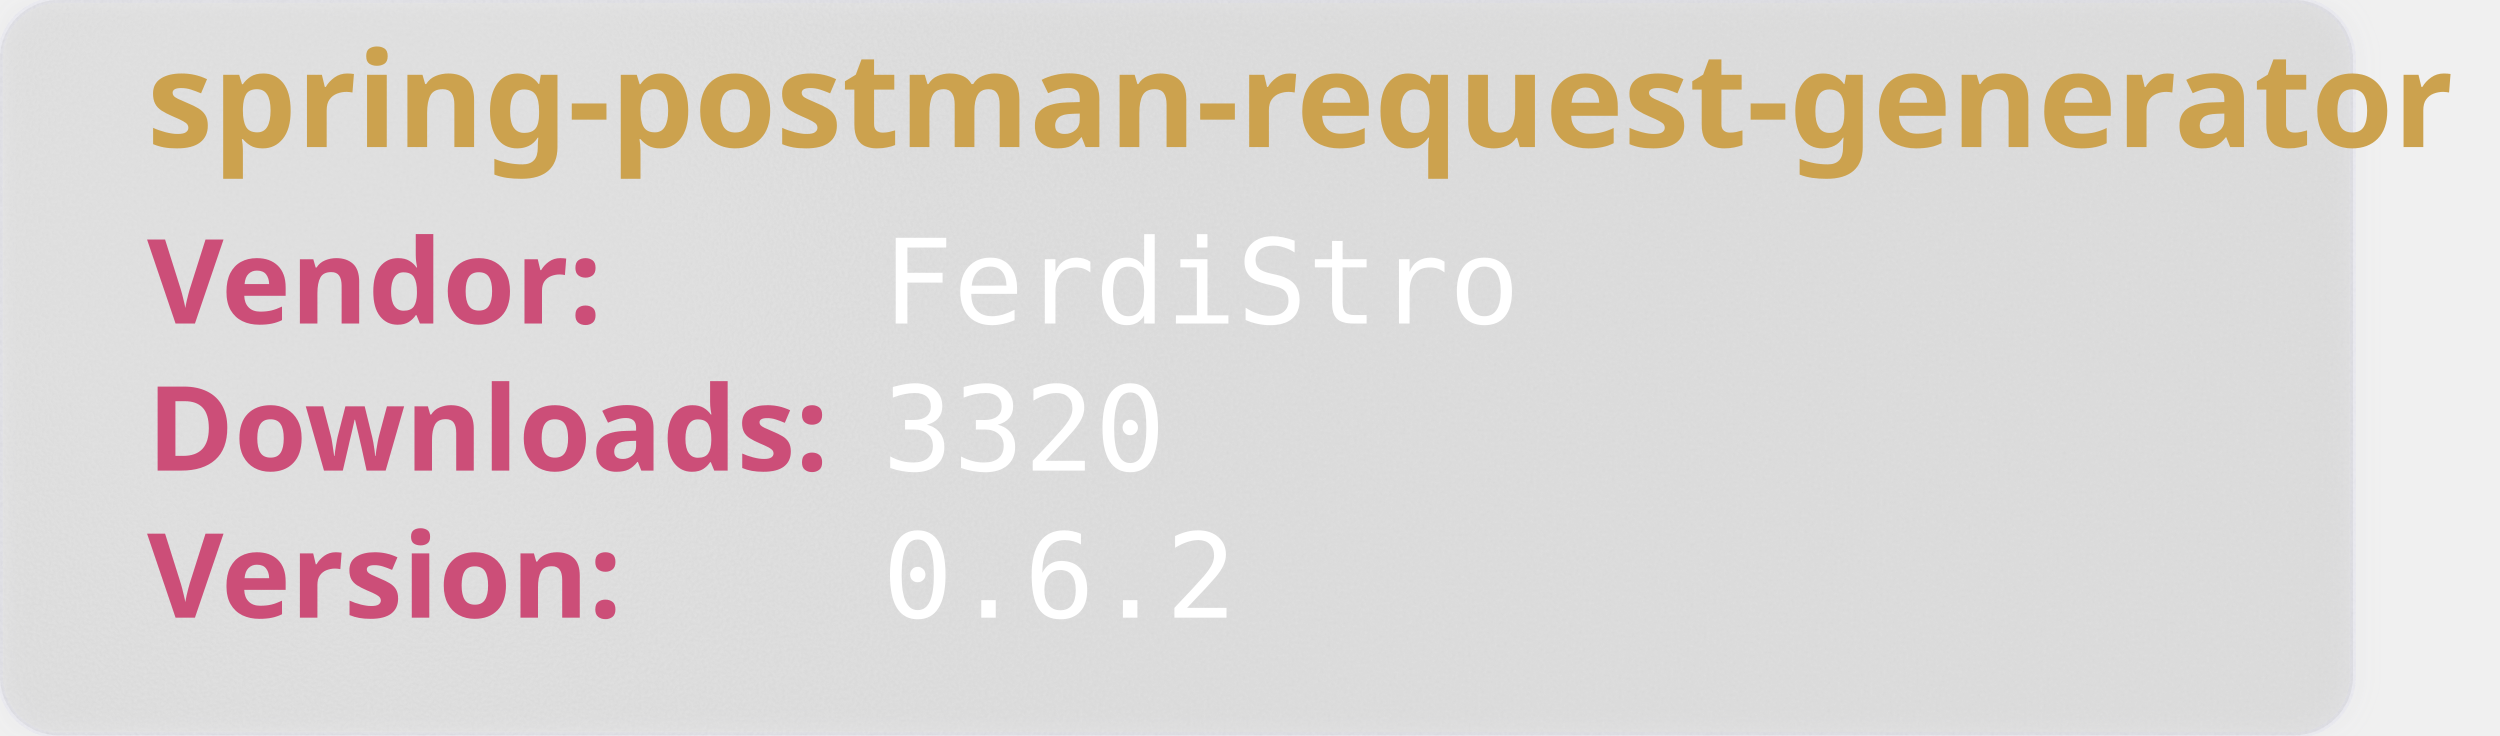
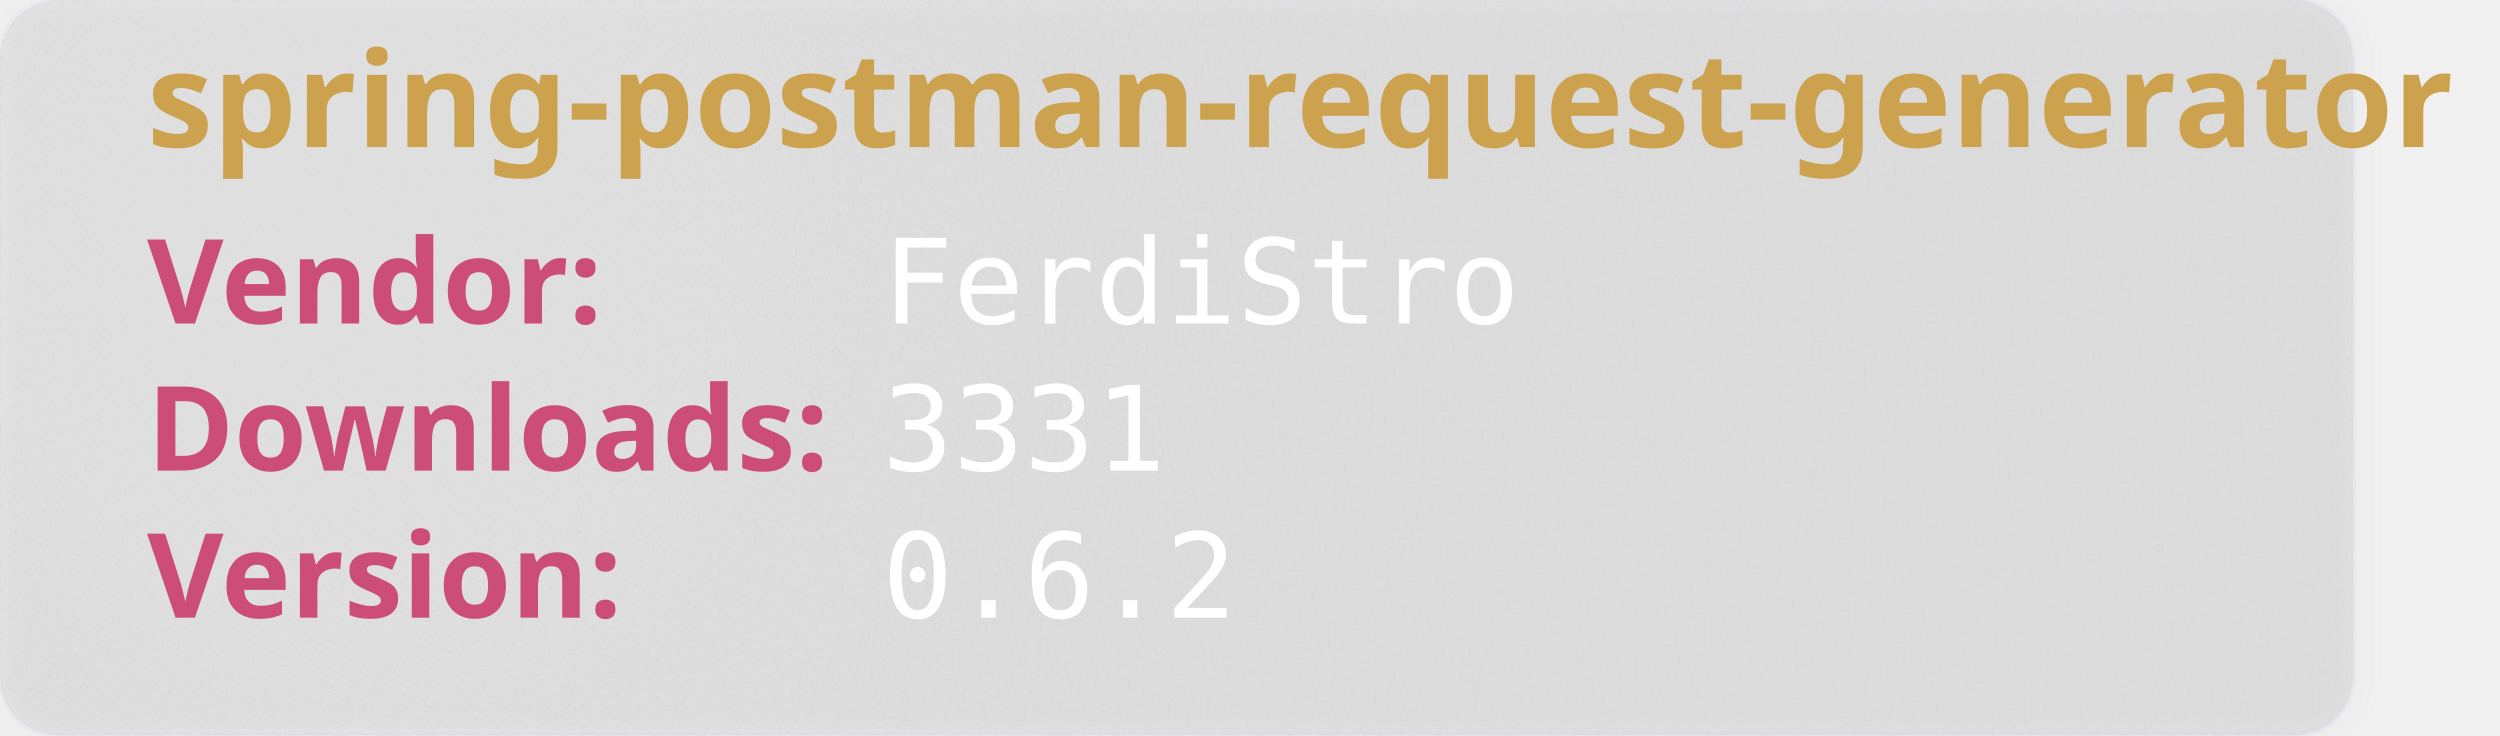
<svg xmlns="http://www.w3.org/2000/svg" width="850" height="250" viewBox="0 0 850 250" aria-hidden="true">
  <style>
        .heavy {
        font-weight: bold;
        font-family: "Orbitron", sans-serif;
        font-size: 2.5rem;
        }
    </style>
  <defs>
    <filter id="glass" x="-10%" y="-10%" width="120%" height="120%">
      <feGaussianBlur in="SourceGraphic" stdDeviation="4" result="blur" />
      <feTurbulence type="fractalNoise" baseFrequency="0.9" numOctaves="1" seed="3" result="noise" />
      <feColorMatrix type="saturate" values="0" in="noise" result="noiseGray" />
      <feComposite in="noiseGray" in2="SourceAlpha" operator="in" result="noiseClipped" />
      <feBlend in="blur" in2="noiseClipped" mode="overlay" result="glassBase" />
      <feSpecularLighting in="noiseClipped" surfaceScale="3" specularConstant="1.2" specularExponent="20" lighting-color="#ffffff" result="lightRaw">
        <fePointLight x="120" y="80" z="200" />
      </feSpecularLighting>
      <feComposite in="lightRaw" in2="SourceAlpha" operator="in" result="light" />
      <feBlend in="glassBase" in2="light" mode="screen" result="glassLit" />
      <feColorMatrix type="matrix" values="1 0 0 0 0                                0 1 0 0 0                                0 0 1 0 0                                0 0 0 0.55 0" in="glassLit" result="glassFinal" />
      <feMerge>
        <feMergeNode in="glassFinal" />
        <feMergeNode in="SourceGraphic" />
      </feMerge>
    </filter>
  </defs>
  <rect width="800" height="250" rx="20" fill="rgb(101,109,107, 0.1)" stroke-width="2" stroke="rgba(221, 221, 245, 0.2)" filter="url(#glass)" />
  <text class="heavy" font-family="monospace" x="50" y="50" fill="#CCA24E" font-size="45" style="test:bold">
        spring-postman-request-generator
    </text>
  <text class="heavy" font-family="monospace" x="50" y="110" fill="#CC4E78" font-size="40">
        Vendor:
    </text>
  <text font-family="monospace" x="300" y="110" fill="#fff" font-size="40">
       FerdiStro
    </text>
  <text class="heavy" font-family="monospace" x="50" y="160" fill="#CC4E78" font-size="40">
        Downloads:
    </text>
  <text font-family="monospace" x="300" y="160" fill="#fff" font-size="40">
-         3320
+         3331
    </text>
  <text class="heavy" font-family="monospace" x="50" y="210" fill="#CC4E78" font-size="40">
        Version:
    </text>
  <text font-family="monospace" x="300" y="210" fill="#fff" font-size="40">
      0.6.2
    </text>
</svg>
